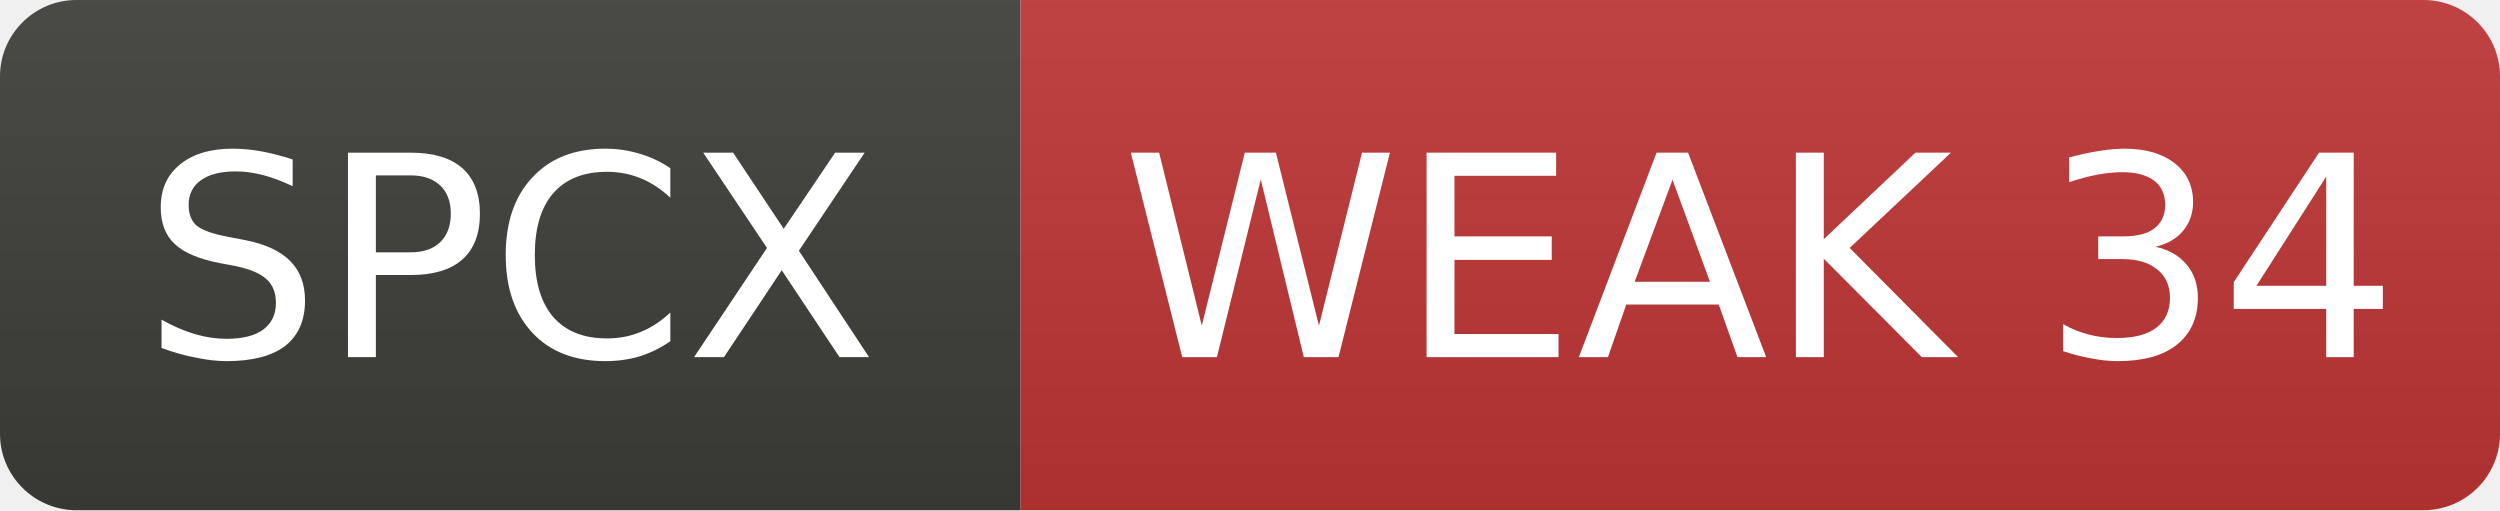
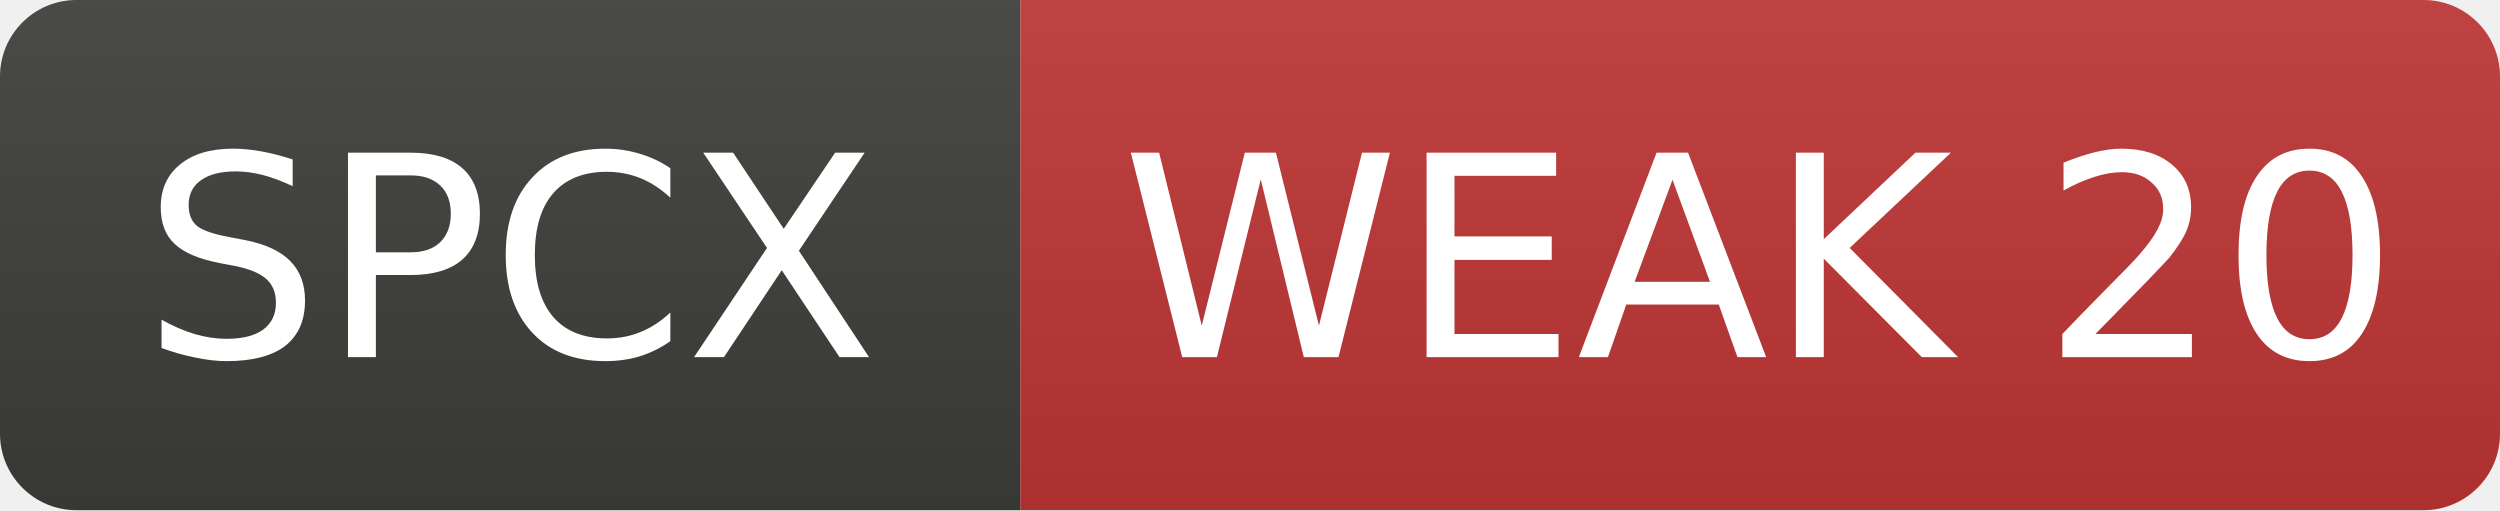
- <svg xmlns="http://www.w3.org/2000/svg" width="98" height="20" role="img" aria-label="SPCX: WEAK 34">
+ <svg xmlns="http://www.w3.org/2000/svg" width="98" height="20" role="img" aria-label="SPCX: WEAK 20">
  <linearGradient id="s" x2="0" y2="100%">
    <stop offset="0" stop-color="#bbb" stop-opacity=".1" />
    <stop offset="1" stop-opacity=".1" />
  </linearGradient>
  <clipPath id="r">
    <rect width="98" height="20" rx="3" fill="#fff" />
  </clipPath>
  <g clip-path="url(#r)">
    <rect width="40" height="20" fill="#3d3d3a" />
    <rect x="40" width="58" height="20" fill="#c03636" />
    <rect width="98" height="20" fill="url(#s)" />
  </g>
  <g fill="#fff" text-anchor="middle" font-family="Verdana,Geneva,DejaVu Sans,sans-serif" font-size="11">
    <text x="20.0" y="14">SPCX</text>
-     <text x="69.0" y="14">WEAK 34</text>
+     <text x="69.0" y="14">WEAK 20</text>
  </g>
</svg>
